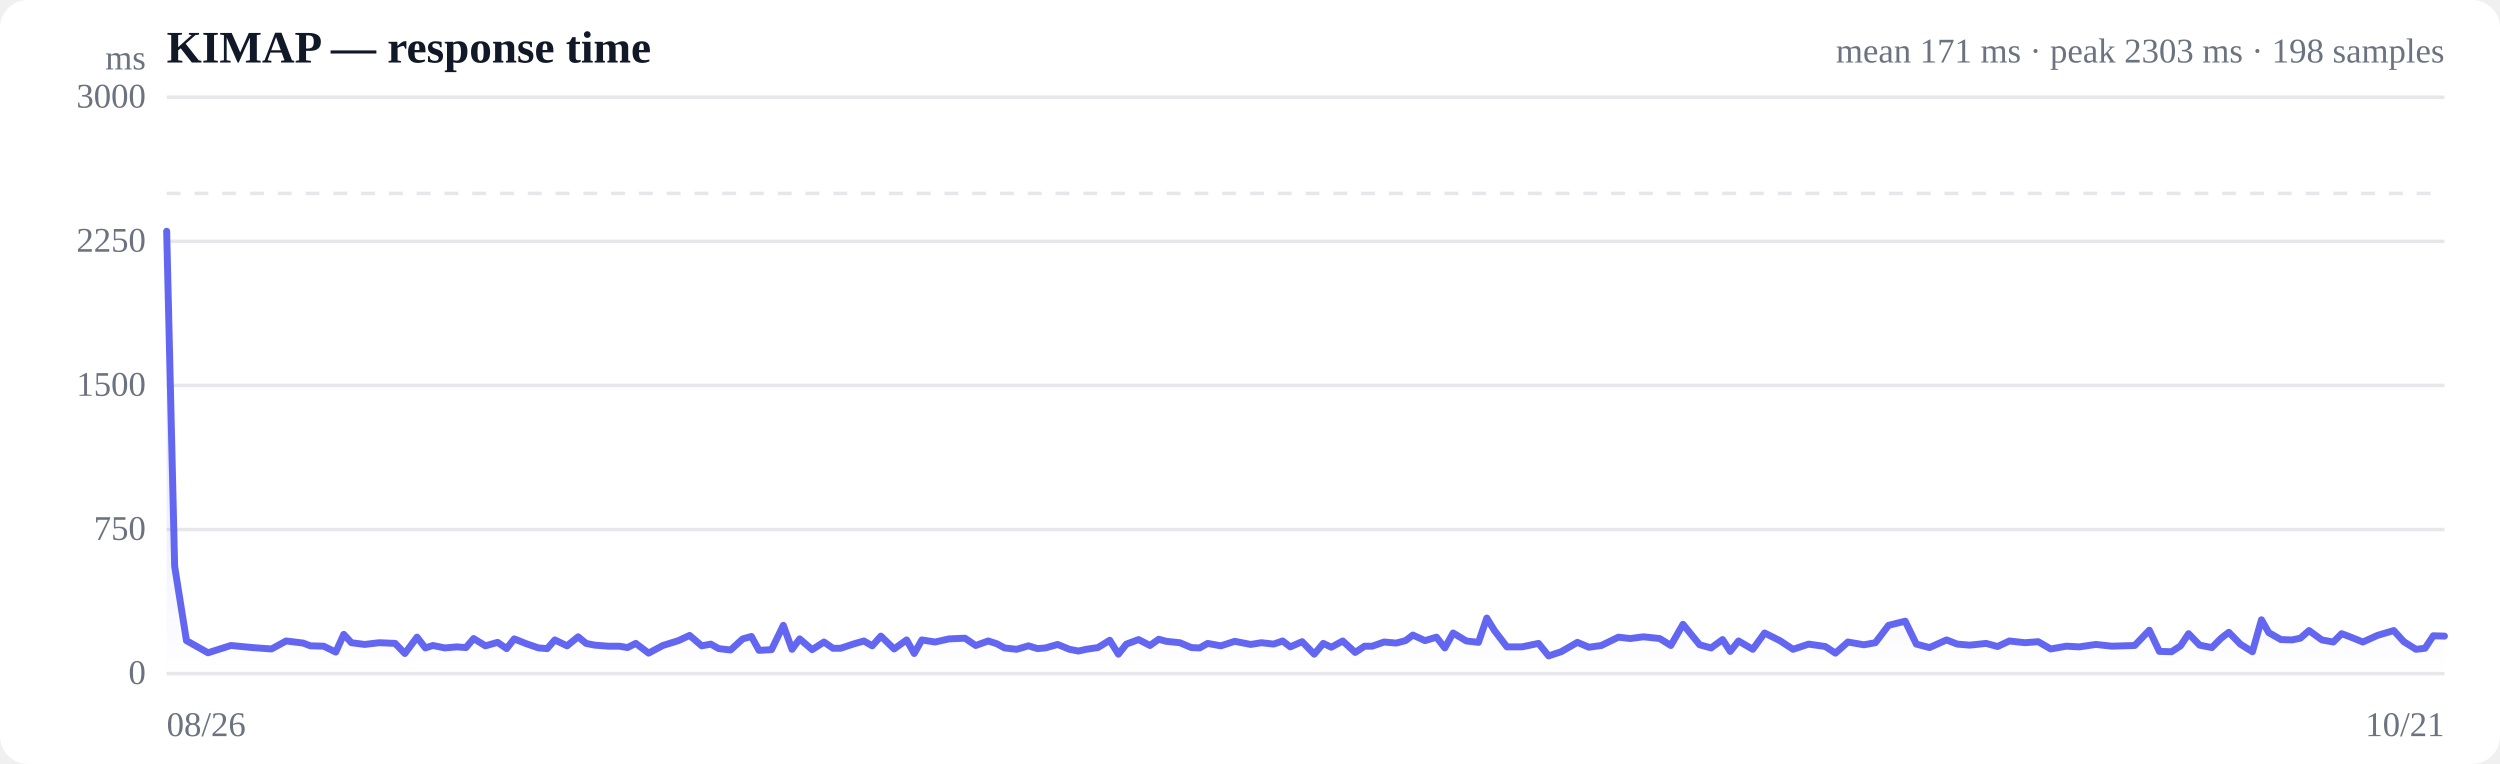
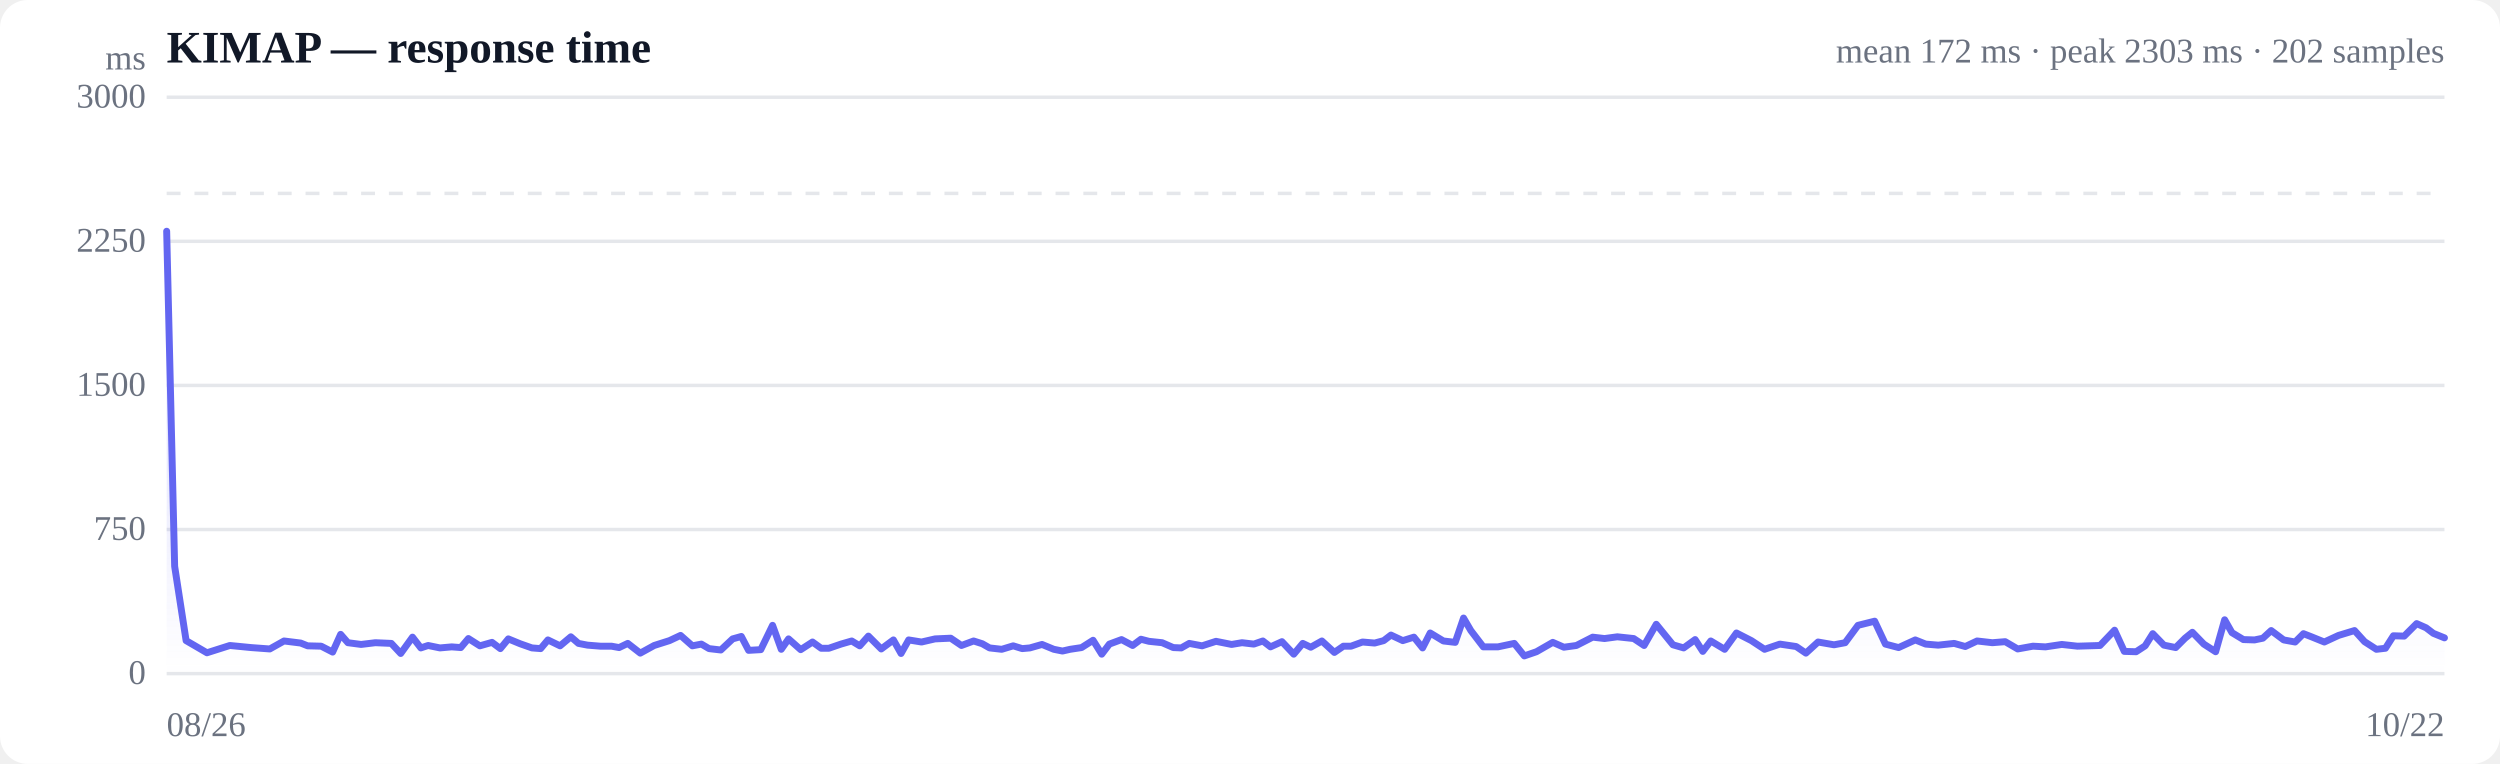
<svg xmlns="http://www.w3.org/2000/svg" viewBox="0 0 720 220" width="720" height="220" role="img" aria-label="Response time over time">
  <style>
  :root { color-scheme: light dark; }
  .bg { fill: #ffffff; }
  .grid { stroke: #e5e7eb; stroke-width: 1; }
  .axis { fill: #6b7280; font-size: 10px; }
  .title { fill: #111827; font-size: 13px; font-weight: 600; }
  .sub { fill: #6b7280; font-size: 10px; }
  .line { stroke: #6366f1; stroke-width: 2; fill: none; stroke-linejoin: round; stroke-linecap: round; }
  .area { fill: url(#fade); }
  .dot-degraded { fill: #f59e0b; }
  .dot-down { fill: #ef4444; }
  .empty { fill: #9ca3af; font-size: 12px; }
  @media (prefers-color-scheme: dark) {
    .bg { fill: #0b0f19; }
    .grid { stroke: #1f2937; }
    .axis, .sub { fill: #9ca3af; }
    .title { fill: #f3f4f6; }
    .line { stroke: #818cf8; }
  }
</style>
  <defs>
    <linearGradient id="fade" x1="0" y1="0" x2="0" y2="1">
      <stop offset="0%" stop-color="#6366f1" stop-opacity="0.28" />
      <stop offset="100%" stop-color="#6366f1" stop-opacity="0" />
    </linearGradient>
  </defs>
  <rect class="bg" width="720" height="220" rx="8" />
  <text class="title" x="48" y="18">KIMAP — response time</text>
-   <text class="sub" x="704" y="18" text-anchor="end">mean 171 ms · peak 2303 ms · 198 samples</text>
+   <text class="sub" x="704" y="18" text-anchor="end">mean 172 ms · peak 2303 ms · 202 samples</text>
  <line class="grid" x1="48" y1="194.0" x2="704" y2="194.0" />
  <text class="axis" x="42" y="197" text-anchor="end">0</text>
  <line class="grid" x1="48" y1="152.5" x2="704" y2="152.5" />
  <text class="axis" x="42" y="155.5" text-anchor="end">750</text>
  <line class="grid" x1="48" y1="111.0" x2="704" y2="111.0" />
  <text class="axis" x="42" y="114" text-anchor="end">1500</text>
  <line class="grid" x1="48" y1="69.5" x2="704" y2="69.5" />
  <text class="axis" x="42" y="72.5" text-anchor="end">2250</text>
  <line class="grid" x1="48" y1="28.0" x2="704" y2="28.0" />
  <text class="axis" x="42" y="31" text-anchor="end">3000</text>
  <line class="grid" stroke-dasharray="4 4" x1="48" y1="55.7" x2="704" y2="55.7" />
-   <path class="area" d="M48.0,66.6 L48.0,66.6 L50.3,163.1 L53.7,184.5 L59.9,188.0 L66.5,185.9 L72.7,186.5 L78.2,186.9 L82.4,184.6 L87.3,185.2 L89.4,186.0 L93.2,186.1 L96.7,187.8 L99.0,182.7 L101.2,185.1 L105.0,185.6 L109.2,185.1 L113.8,185.3 L116.6,188.2 L120.1,183.5 L122.5,186.6 L124.7,185.9 L128.1,186.6 L131.6,186.3 L134.2,186.5 L136.4,183.9 L139.8,186.0 L143.3,185.0 L145.9,186.8 L148.1,184.0 L151.6,185.4 L155.1,186.6 L157.6,186.8 L159.8,184.3 L163.3,186.0 L166.5,183.4 L168.8,185.3 L171.3,185.8 L175.1,186.1 L178.4,186.1 L180.7,186.5 L183.1,185.3 L186.8,188.1 L190.9,185.9 L195.4,184.5 L198.6,183.0 L202.1,186.0 L204.7,185.5 L207.0,186.8 L210.4,187.2 L213.9,184.0 L216.4,183.3 L218.6,187.3 L222.2,187.1 L225.6,180.1 L228.1,187.0 L230.3,184.0 L233.9,187.1 L237.3,184.9 L239.9,186.7 L242.1,186.7 L245.7,185.5 L248.8,184.6 L251.2,186.0 L253.7,183.2 L257.5,186.9 L261.1,184.3 L263.3,188.2 L265.5,184.3 L269.3,184.9 L273.3,184.0 L277.9,183.8 L281.0,185.9 L284.6,184.6 L287.1,185.4 L289.3,186.6 L292.8,187.0 L296.2,186.0 L298.8,186.8 L301.1,186.6 L304.6,185.6 L308.0,187.0 L310.6,187.5 L312.8,187.0 L316.2,186.5 L319.6,184.4 L322.1,188.4 L324.4,185.5 L327.9,184.2 L331.2,185.9 L333.7,184.1 L335.9,184.7 L339.8,185.1 L343.1,186.5 L345.5,186.6 L347.8,185.3 L351.6,186.0 L355.6,184.7 L360.2,185.6 L363.3,185.1 L366.8,185.5 L369.4,184.6 L371.6,186.3 L375.0,184.8 L378.5,188.4 L381.1,185.3 L383.4,186.4 L386.7,184.6 L390.3,187.9 L393.0,186.1 L395.2,186.1 L398.6,184.9 L402.1,185.2 L404.8,184.5 L406.9,182.9 L410.4,184.5 L413.7,183.5 L416.1,186.6 L418.5,182.3 L422.3,184.6 L425.8,185.0 L428.2,178.0 L430.4,181.6 L434.0,186.3 L438.3,186.3 L443.1,185.3 L446.0,188.9 L449.6,187.7 L454.3,185.0 L457.6,186.4 L461.2,185.9 L466.1,183.5 L469.5,183.9 L473.3,183.4 L478.0,183.9 L481.2,185.9 L484.7,179.8 L489.5,185.7 L492.8,186.6 L496.1,184.2 L498.3,187.6 L500.7,184.6 L504.8,187.0 L508.2,182.3 L512.6,184.5 L516.4,187.0 L520.9,185.5 L525.7,186.2 L528.6,188.1 L532.2,184.9 L536.8,185.7 L540.1,185.1 L543.9,180.1 L548.7,178.9 L551.9,185.5 L555.7,186.5 L560.6,184.3 L563.7,185.5 L567.3,185.8 L572.0,185.3 L575.3,186.2 L578.7,184.6 L583.2,185.1 L587.0,184.8 L590.6,186.9 L595.1,186.1 L598.8,186.3 L603.6,185.6 L608.2,186.1 L614.8,185.9 L619.0,181.5 L621.9,187.6 L625.4,187.7 L628.0,186.0 L630.3,182.5 L633.5,185.8 L637.0,186.5 L639.7,183.8 L641.9,182.1 L645.2,185.5 L648.7,187.7 L651.3,178.5 L653.4,182.2 L656.9,184.2 L660.1,184.3 L662.5,183.8 L665.0,181.6 L668.7,184.3 L672.0,184.9 L674.4,182.5 L676.8,183.4 L680.5,184.9 L684.7,183.0 L689.4,181.6 L692.3,184.8 L695.8,187.0 L698.4,186.7 L700.8,183.1 L704.0,183.2 L704.0,194.0 L48.0,194.0 Z" />
-   <path class="line" d="M48.0,66.6 L50.3,163.1 L53.7,184.5 L59.9,188.0 L66.5,185.9 L72.7,186.5 L78.2,186.9 L82.4,184.6 L87.3,185.2 L89.4,186.0 L93.2,186.1 L96.7,187.8 L99.0,182.7 L101.2,185.1 L105.0,185.6 L109.2,185.1 L113.8,185.3 L116.6,188.2 L120.1,183.5 L122.5,186.6 L124.7,185.9 L128.1,186.6 L131.6,186.3 L134.2,186.5 L136.4,183.9 L139.8,186.0 L143.3,185.0 L145.9,186.8 L148.1,184.0 L151.6,185.4 L155.1,186.6 L157.6,186.8 L159.8,184.3 L163.3,186.0 L166.5,183.4 L168.8,185.3 L171.3,185.8 L175.1,186.1 L178.4,186.1 L180.7,186.5 L183.1,185.3 L186.8,188.1 L190.9,185.9 L195.4,184.5 L198.6,183.0 L202.1,186.0 L204.7,185.5 L207.0,186.8 L210.4,187.2 L213.9,184.0 L216.4,183.3 L218.6,187.3 L222.2,187.1 L225.6,180.1 L228.1,187.0 L230.3,184.0 L233.9,187.1 L237.3,184.9 L239.9,186.7 L242.1,186.7 L245.7,185.5 L248.8,184.6 L251.2,186.0 L253.7,183.2 L257.5,186.9 L261.1,184.3 L263.3,188.2 L265.5,184.3 L269.3,184.9 L273.3,184.0 L277.9,183.8 L281.0,185.9 L284.6,184.6 L287.1,185.4 L289.3,186.6 L292.8,187.0 L296.2,186.0 L298.8,186.8 L301.1,186.6 L304.6,185.6 L308.0,187.0 L310.6,187.5 L312.8,187.0 L316.2,186.5 L319.6,184.4 L322.1,188.4 L324.4,185.5 L327.9,184.2 L331.2,185.9 L333.7,184.1 L335.9,184.7 L339.8,185.1 L343.1,186.5 L345.5,186.6 L347.8,185.3 L351.6,186.0 L355.6,184.7 L360.2,185.6 L363.3,185.1 L366.8,185.5 L369.4,184.6 L371.6,186.3 L375.0,184.8 L378.5,188.4 L381.1,185.3 L383.4,186.4 L386.7,184.6 L390.3,187.9 L393.0,186.1 L395.2,186.1 L398.6,184.9 L402.1,185.2 L404.8,184.5 L406.9,182.9 L410.4,184.5 L413.7,183.5 L416.1,186.6 L418.5,182.3 L422.3,184.6 L425.8,185.0 L428.2,178.0 L430.4,181.6 L434.0,186.3 L438.3,186.3 L443.1,185.3 L446.0,188.9 L449.6,187.7 L454.3,185.0 L457.6,186.4 L461.2,185.9 L466.1,183.5 L469.5,183.9 L473.3,183.4 L478.0,183.9 L481.2,185.9 L484.7,179.8 L489.5,185.7 L492.8,186.6 L496.1,184.2 L498.3,187.6 L500.7,184.6 L504.8,187.0 L508.2,182.3 L512.6,184.5 L516.4,187.0 L520.9,185.5 L525.7,186.2 L528.6,188.1 L532.2,184.9 L536.8,185.7 L540.1,185.1 L543.9,180.1 L548.7,178.9 L551.9,185.5 L555.7,186.5 L560.6,184.3 L563.7,185.5 L567.3,185.8 L572.0,185.3 L575.3,186.2 L578.7,184.6 L583.2,185.1 L587.0,184.8 L590.6,186.9 L595.1,186.1 L598.8,186.3 L603.6,185.6 L608.2,186.1 L614.8,185.9 L619.0,181.5 L621.9,187.6 L625.4,187.7 L628.0,186.0 L630.3,182.5 L633.5,185.8 L637.0,186.5 L639.7,183.8 L641.9,182.1 L645.2,185.5 L648.7,187.7 L651.3,178.5 L653.4,182.2 L656.9,184.2 L660.1,184.3 L662.5,183.8 L665.0,181.6 L668.7,184.3 L672.0,184.9 L674.4,182.5 L676.8,183.4 L680.5,184.9 L684.7,183.0 L689.4,181.6 L692.3,184.8 L695.8,187.0 L698.4,186.7 L700.8,183.1 L704.0,183.2" />
+   <path class="area" d="M48.0,66.6 L48.0,66.6 L50.3,163.1 L53.6,184.5 L59.6,188.0 L66.2,185.9 L72.3,186.5 L77.7,186.9 L81.8,184.6 L86.6,185.2 L88.6,186.0 L92.5,186.1 L95.8,187.8 L98.1,182.7 L100.2,185.1 L104.0,185.6 L108.1,185.1 L112.7,185.3 L115.4,188.2 L118.8,183.5 L121.2,186.6 L123.3,185.9 L126.7,186.6 L130.1,186.3 L132.7,186.5 L134.9,183.9 L138.2,186.0 L141.7,185.0 L144.1,186.8 L146.4,184.0 L149.8,185.4 L153.2,186.6 L155.7,186.8 L157.8,184.3 L161.3,186.0 L164.4,183.4 L166.6,185.3 L169.2,185.8 L172.9,186.1 L176.1,186.1 L178.3,186.5 L180.8,185.3 L184.4,188.1 L188.4,185.9 L192.8,184.5 L196.0,183.0 L199.4,186.0 L202.0,185.5 L204.2,186.8 L207.6,187.2 L211.0,184.0 L213.5,183.3 L215.6,187.3 L219.1,187.1 L222.5,180.1 L225.0,187.0 L227.1,184.0 L230.6,187.1 L234.0,184.9 L236.5,186.7 L238.7,186.7 L242.2,185.5 L245.3,184.6 L247.6,186.0 L250.1,183.2 L253.8,186.9 L257.3,184.3 L259.5,188.2 L261.7,184.3 L265.4,184.9 L269.3,184.0 L273.8,183.8 L276.9,185.9 L280.4,184.6 L282.9,185.4 L285.0,186.6 L288.5,187.0 L291.8,186.0 L294.4,186.8 L296.6,186.6 L300.1,185.6 L303.5,187.0 L306.0,187.5 L308.2,187.0 L311.5,186.5 L314.8,184.4 L317.3,188.4 L319.5,185.5 L323.0,184.2 L326.2,185.9 L328.6,184.1 L330.9,184.7 L334.7,185.1 L337.9,186.5 L340.2,186.6 L342.5,185.3 L346.2,186.0 L350.2,184.7 L354.7,185.6 L357.7,185.1 L361.1,185.5 L363.7,184.6 L365.9,186.3 L369.2,184.8 L372.6,188.4 L375.2,185.3 L377.5,186.4 L380.7,184.6 L384.3,187.9 L386.9,186.1 L389.1,186.1 L392.4,184.9 L395.9,185.2 L398.5,184.5 L400.6,182.9 L404.0,184.5 L407.2,183.5 L409.7,186.6 L411.9,182.3 L415.7,184.6 L419.1,185.0 L421.5,178.0 L423.6,181.6 L427.2,186.3 L431.4,186.3 L436.1,185.3 L439.0,188.9 L442.5,187.7 L447.2,185.0 L450.4,186.4 L454.0,185.9 L458.7,183.5 L462.1,183.9 L465.8,183.4 L470.5,183.9 L473.5,185.9 L477.0,179.8 L481.8,185.7 L484.9,186.6 L488.2,184.2 L490.4,187.6 L492.7,184.6 L496.7,187.0 L500.1,182.3 L504.4,184.5 L508.2,187.0 L512.6,185.5 L517.3,186.2 L520.1,188.1 L523.6,184.9 L528.2,185.7 L531.4,185.1 L535.1,180.1 L539.9,178.9 L543.0,185.5 L546.8,186.5 L551.6,184.3 L554.6,185.5 L558.2,185.8 L562.8,185.3 L566.0,186.2 L569.4,184.6 L573.8,185.1 L577.5,184.8 L581.1,186.9 L585.5,186.1 L589.1,186.3 L593.8,185.6 L598.3,186.1 L604.8,185.9 L609.0,181.5 L611.8,187.6 L615.2,187.7 L617.8,186.0 L620.0,182.5 L623.2,185.8 L626.6,186.5 L629.3,183.8 L631.4,182.1 L634.7,185.5 L638.1,187.7 L640.7,178.5 L642.8,182.2 L646.1,184.2 L649.3,184.3 L651.7,183.8 L654.1,181.6 L657.7,184.3 L661.0,184.9 L663.4,182.5 L665.7,183.4 L669.4,184.9 L673.5,183.0 L678.1,181.6 L681.0,184.8 L684.4,187.0 L687.0,186.7 L689.3,183.1 L692.4,183.2 L696.0,179.6 L698.7,180.8 L700.8,182.4 L704.0,183.7 L704.0,194.0 L48.0,194.0 Z" />
+   <path class="line" d="M48.0,66.6 L50.3,163.1 L53.6,184.5 L59.6,188.0 L66.2,185.9 L72.3,186.5 L77.7,186.9 L81.8,184.6 L86.6,185.2 L88.6,186.0 L92.5,186.1 L95.8,187.8 L98.1,182.7 L100.2,185.1 L104.0,185.6 L108.1,185.1 L112.7,185.3 L115.4,188.2 L118.8,183.5 L121.2,186.6 L123.3,185.9 L126.7,186.6 L130.1,186.3 L132.7,186.5 L134.9,183.9 L138.2,186.0 L141.7,185.0 L144.1,186.8 L146.4,184.0 L149.8,185.4 L153.2,186.6 L155.7,186.8 L157.8,184.3 L161.3,186.0 L164.4,183.4 L166.6,185.3 L169.2,185.8 L172.9,186.1 L176.1,186.1 L178.3,186.5 L180.8,185.3 L184.4,188.1 L188.4,185.9 L192.8,184.5 L196.0,183.0 L199.4,186.0 L202.0,185.5 L204.2,186.8 L207.6,187.2 L211.0,184.0 L213.5,183.3 L215.6,187.3 L219.1,187.1 L222.5,180.1 L225.0,187.0 L227.1,184.0 L230.6,187.1 L234.0,184.9 L236.5,186.7 L238.7,186.7 L242.2,185.5 L245.3,184.6 L247.6,186.0 L250.1,183.2 L253.8,186.9 L257.3,184.3 L259.5,188.2 L261.7,184.3 L265.4,184.9 L269.3,184.0 L273.8,183.8 L276.9,185.9 L280.4,184.6 L282.9,185.4 L285.0,186.6 L288.5,187.0 L291.8,186.0 L294.4,186.8 L296.6,186.6 L300.1,185.6 L303.5,187.0 L306.0,187.5 L308.2,187.0 L311.5,186.5 L314.8,184.4 L317.3,188.4 L319.5,185.5 L323.0,184.2 L326.2,185.9 L328.6,184.1 L330.9,184.7 L334.7,185.1 L337.9,186.5 L340.2,186.6 L342.5,185.3 L346.2,186.0 L350.2,184.7 L354.7,185.6 L357.7,185.1 L361.1,185.5 L363.7,184.6 L365.9,186.3 L369.2,184.8 L372.6,188.4 L375.2,185.3 L377.5,186.4 L380.7,184.6 L384.3,187.9 L386.9,186.1 L389.1,186.1 L392.4,184.9 L395.9,185.2 L398.5,184.5 L400.6,182.9 L404.0,184.5 L407.2,183.5 L409.7,186.6 L411.9,182.3 L415.7,184.6 L419.1,185.0 L421.5,178.0 L423.6,181.6 L427.2,186.3 L431.4,186.3 L436.1,185.3 L439.0,188.9 L442.5,187.7 L447.2,185.0 L450.4,186.4 L454.0,185.9 L458.7,183.5 L462.1,183.9 L465.8,183.4 L470.5,183.9 L473.5,185.9 L477.0,179.8 L481.8,185.7 L484.9,186.6 L488.2,184.2 L490.4,187.6 L492.7,184.6 L496.7,187.0 L500.1,182.3 L504.4,184.5 L508.2,187.0 L512.6,185.5 L517.3,186.2 L520.1,188.1 L523.6,184.9 L528.2,185.7 L531.4,185.1 L535.1,180.1 L539.9,178.9 L543.0,185.5 L546.8,186.5 L551.6,184.3 L554.6,185.5 L558.2,185.8 L562.8,185.3 L566.0,186.2 L569.4,184.6 L573.8,185.1 L577.5,184.8 L581.1,186.9 L585.5,186.1 L589.1,186.3 L593.8,185.6 L598.3,186.1 L604.8,185.9 L609.0,181.5 L611.8,187.6 L615.2,187.7 L617.8,186.0 L620.0,182.5 L623.2,185.8 L626.6,186.5 L629.3,183.8 L631.4,182.1 L634.7,185.5 L638.1,187.7 L640.7,178.5 L642.8,182.2 L646.1,184.2 L649.3,184.3 L651.7,183.8 L654.1,181.6 L657.7,184.3 L661.0,184.9 L663.4,182.5 L665.7,183.4 L669.4,184.9 L673.5,183.0 L678.1,181.6 L681.0,184.8 L684.4,187.0 L687.0,186.7 L689.3,183.1 L692.4,183.2 L696.0,179.6 L698.7,180.8 L700.8,182.4 L704.0,183.7" />
  <text class="axis" x="48" y="212">08/26</text>
-   <text class="axis" x="704" y="212" text-anchor="end">10/21</text>
+   <text class="axis" x="704" y="212" text-anchor="end">10/22</text>
  <text class="axis" x="42" y="20" text-anchor="end">ms</text>
</svg>
